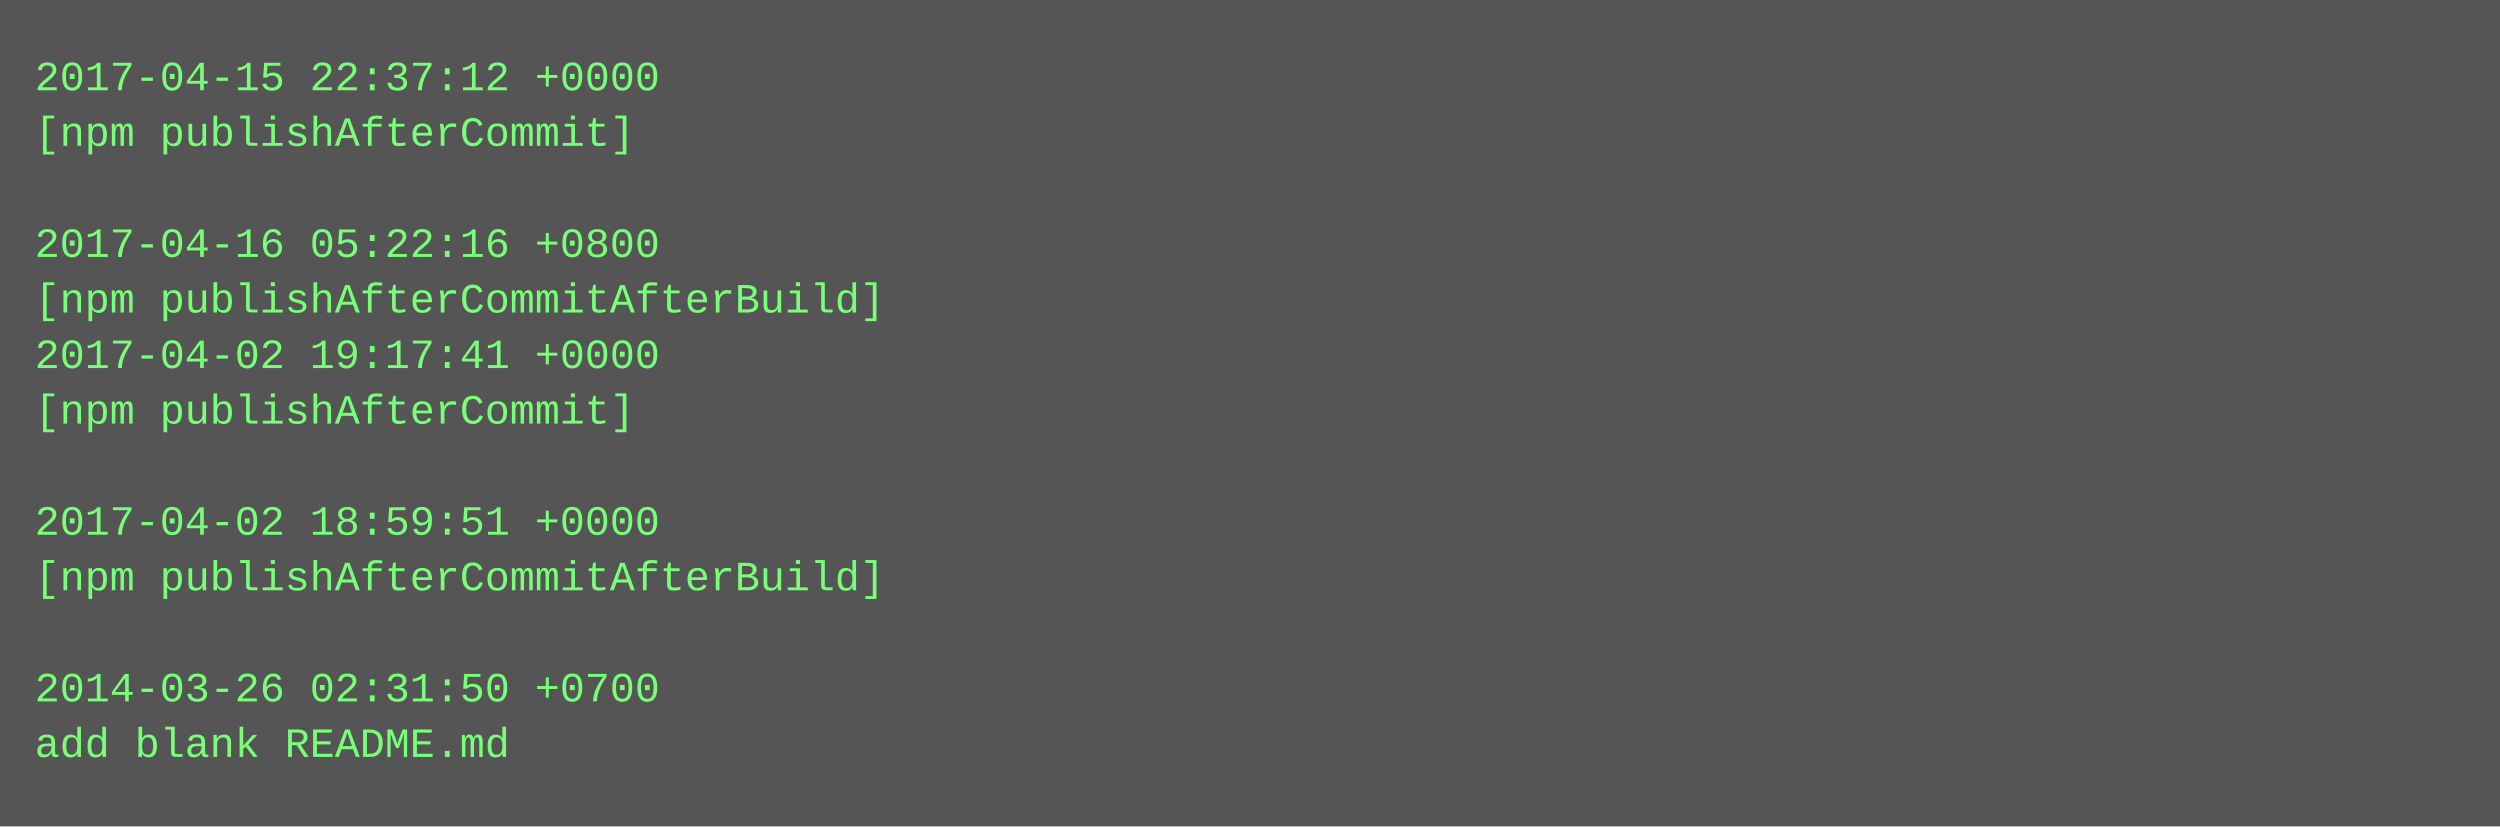
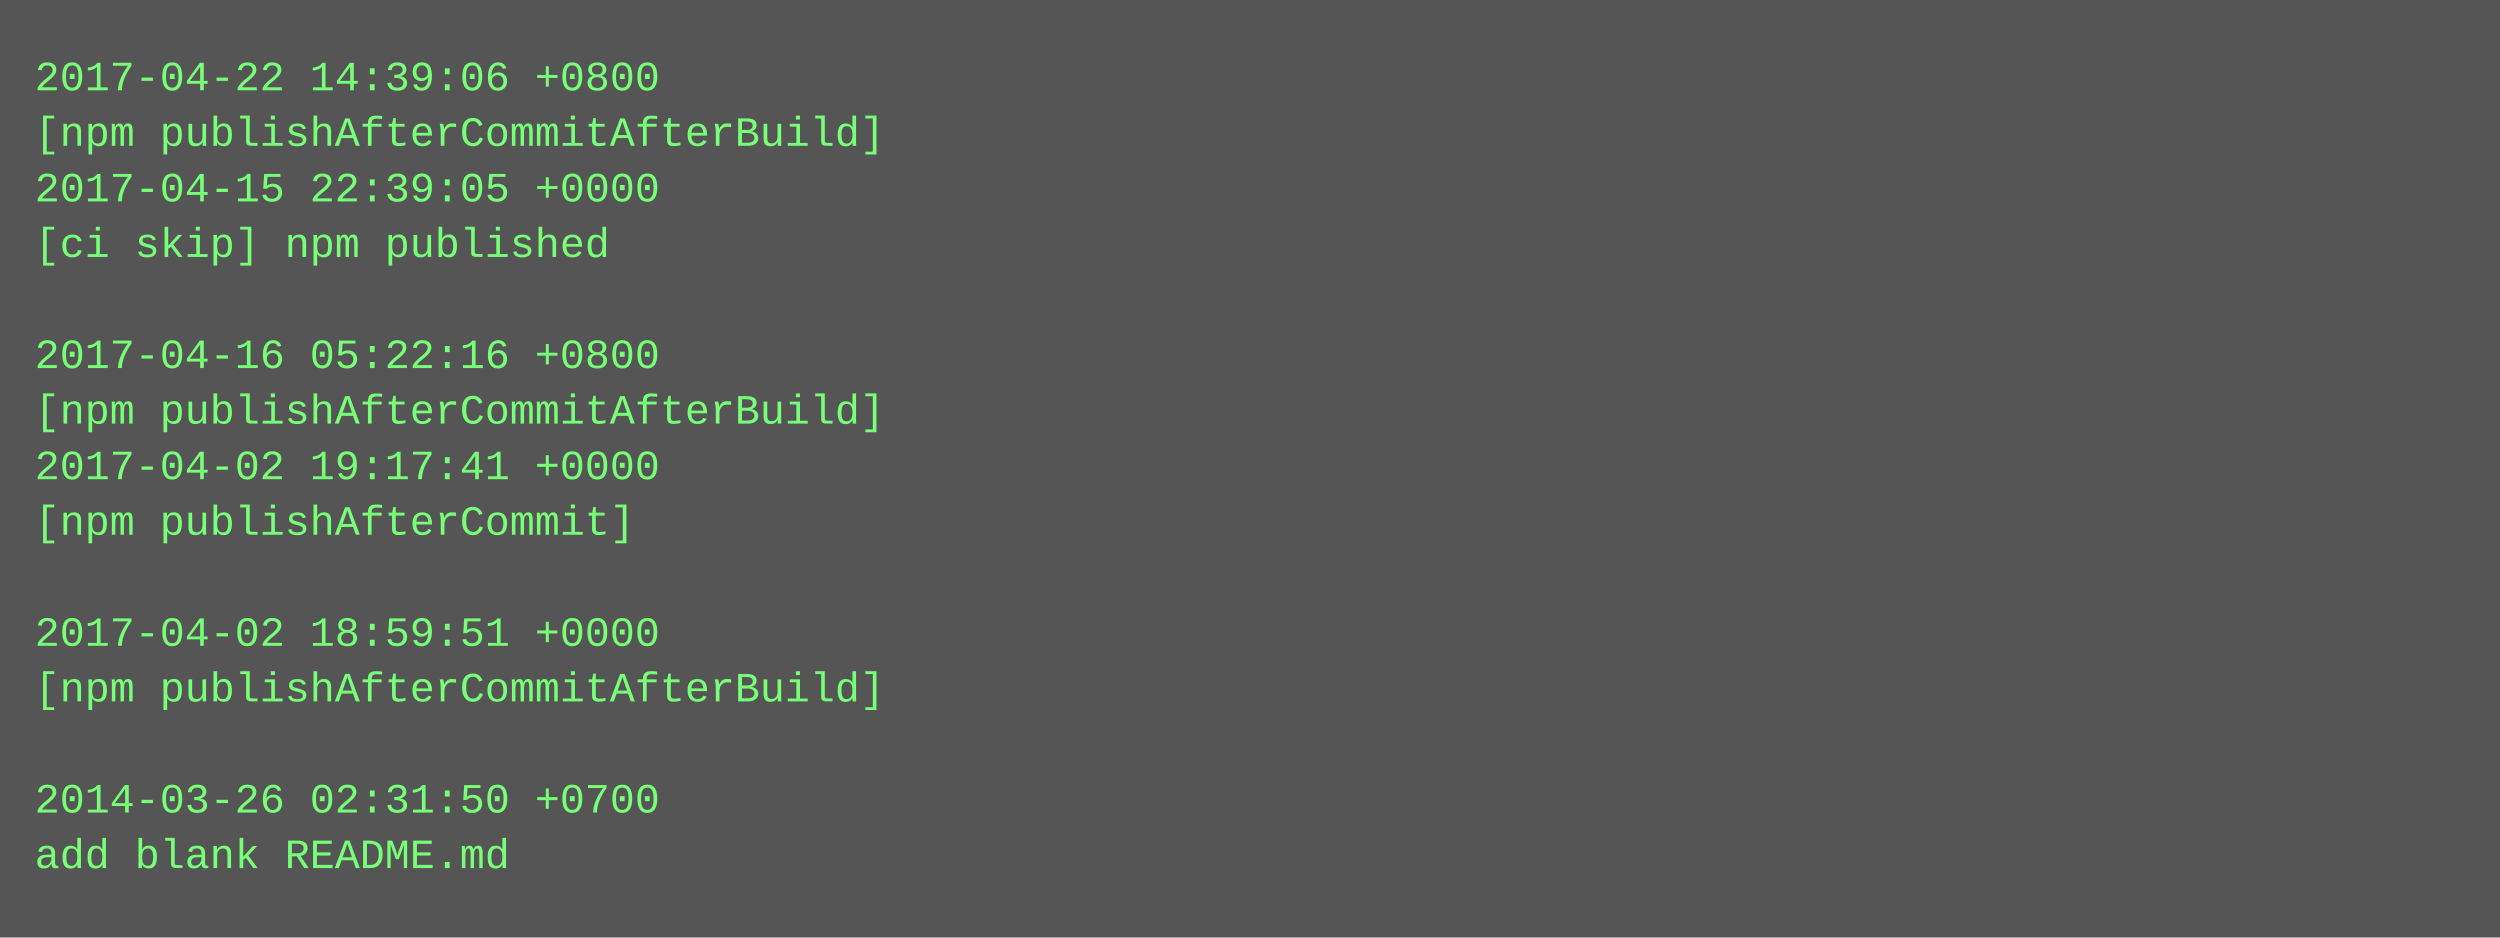
- <svg xmlns="http://www.w3.org/2000/svg" height="238" width="720">
-   <rect height="238" fill="#555" width="720" />
+ <svg xmlns="http://www.w3.org/2000/svg" height="270" width="720">
+   <rect height="270" fill="#555" width="720" />
  <text fill="#7f7" font-family="Courier New" font-size="12" xml:space="preserve">
-     <tspan x="10" y="26">2017-04-15 22:37:12 +0000</tspan>
-     <tspan x="10" y="42">[npm publishAfterCommit]</tspan>
-     <tspan x="10" y="58" />
-     <tspan x="10" y="74">2017-04-16 05:22:16 +0800</tspan>
-     <tspan x="10" y="90">[npm publishAfterCommitAfterBuild]</tspan>
-     <tspan x="10" y="106">2017-04-02 19:17:41 +0000</tspan>
-     <tspan x="10" y="122">[npm publishAfterCommit]</tspan>
-     <tspan x="10" y="138" />
-     <tspan x="10" y="154">2017-04-02 18:59:51 +0000</tspan>
-     <tspan x="10" y="170">[npm publishAfterCommitAfterBuild]</tspan>
-     <tspan x="10" y="186" />
-     <tspan x="10" y="202">2014-03-26 02:31:50 +0700</tspan>
-     <tspan x="10" y="218">add blank README.md</tspan>
+     <tspan x="10" y="26">2017-04-22 14:39:06 +0800</tspan>
+     <tspan x="10" y="42">[npm publishAfterCommitAfterBuild]</tspan>
+     <tspan x="10" y="58">2017-04-15 22:39:05 +0000</tspan>
+     <tspan x="10" y="74">[ci skip] npm published</tspan>
+     <tspan x="10" y="90" />
+     <tspan x="10" y="106">2017-04-16 05:22:16 +0800</tspan>
+     <tspan x="10" y="122">[npm publishAfterCommitAfterBuild]</tspan>
+     <tspan x="10" y="138">2017-04-02 19:17:41 +0000</tspan>
+     <tspan x="10" y="154">[npm publishAfterCommit]</tspan>
+     <tspan x="10" y="170" />
+     <tspan x="10" y="186">2017-04-02 18:59:51 +0000</tspan>
+     <tspan x="10" y="202">[npm publishAfterCommitAfterBuild]</tspan>
+     <tspan x="10" y="218" />
+     <tspan x="10" y="234">2014-03-26 02:31:50 +0700</tspan>
+     <tspan x="10" y="250">add blank README.md</tspan>
  </text>
</svg>
